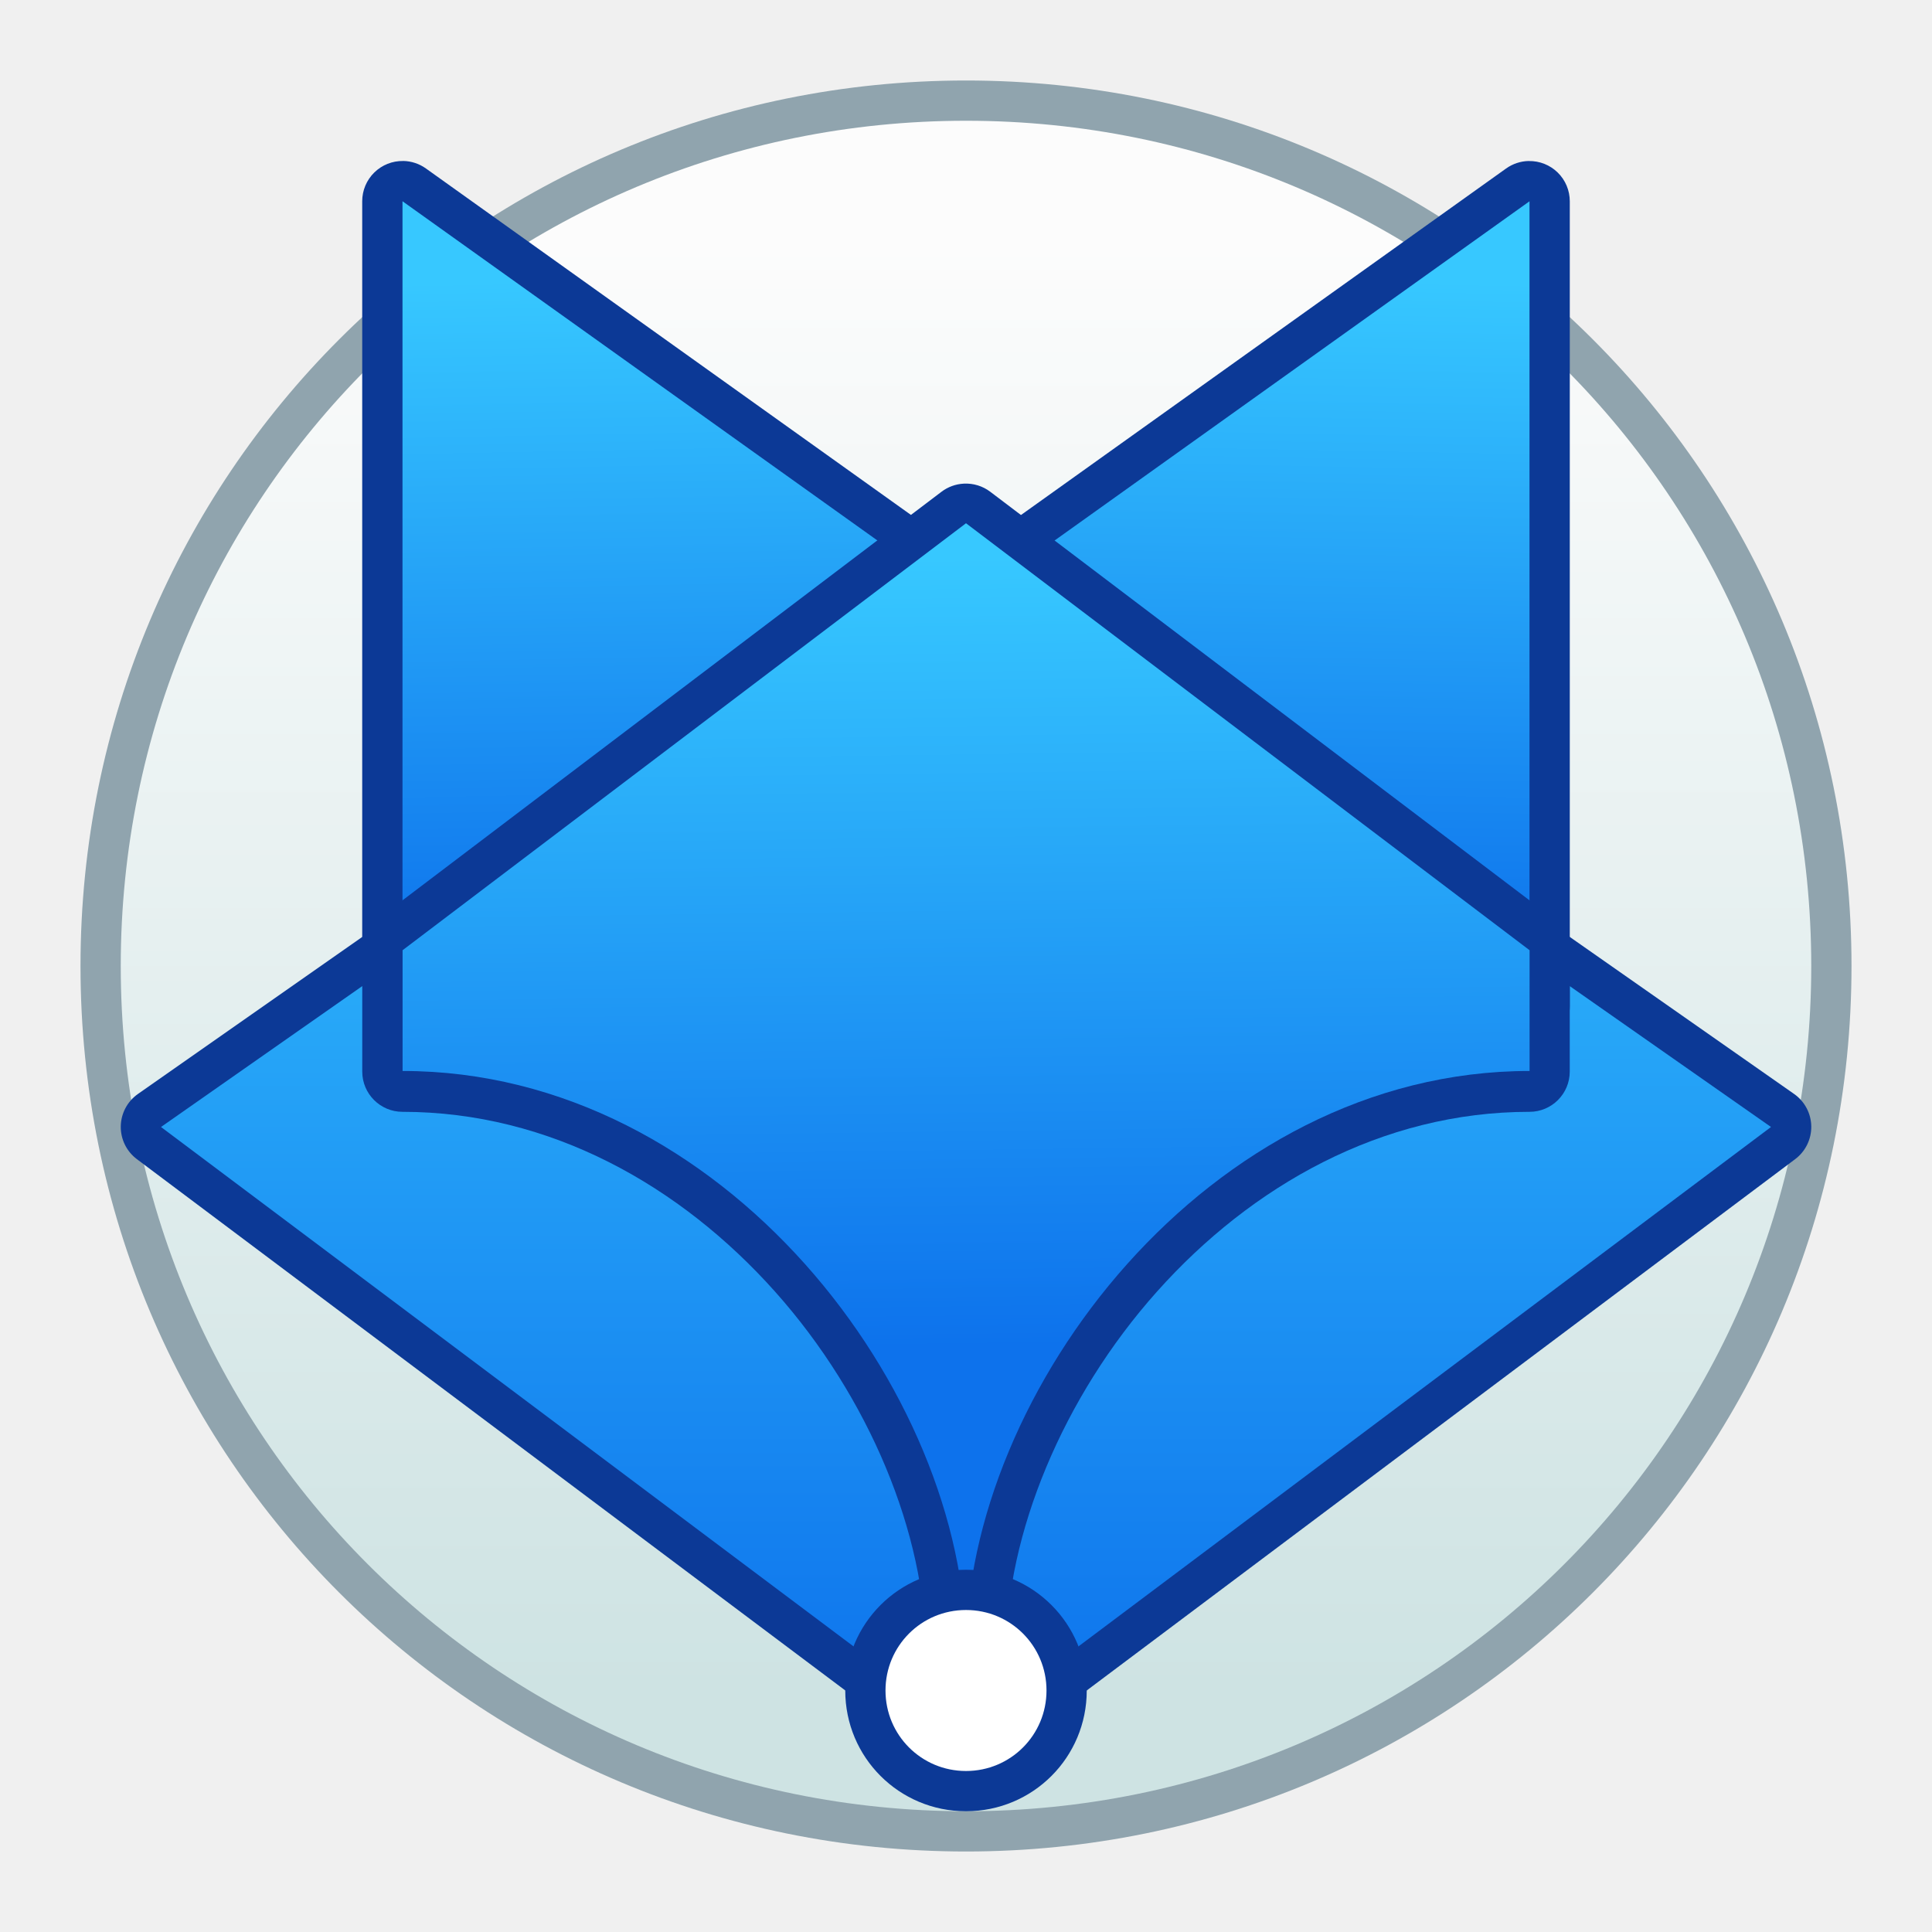
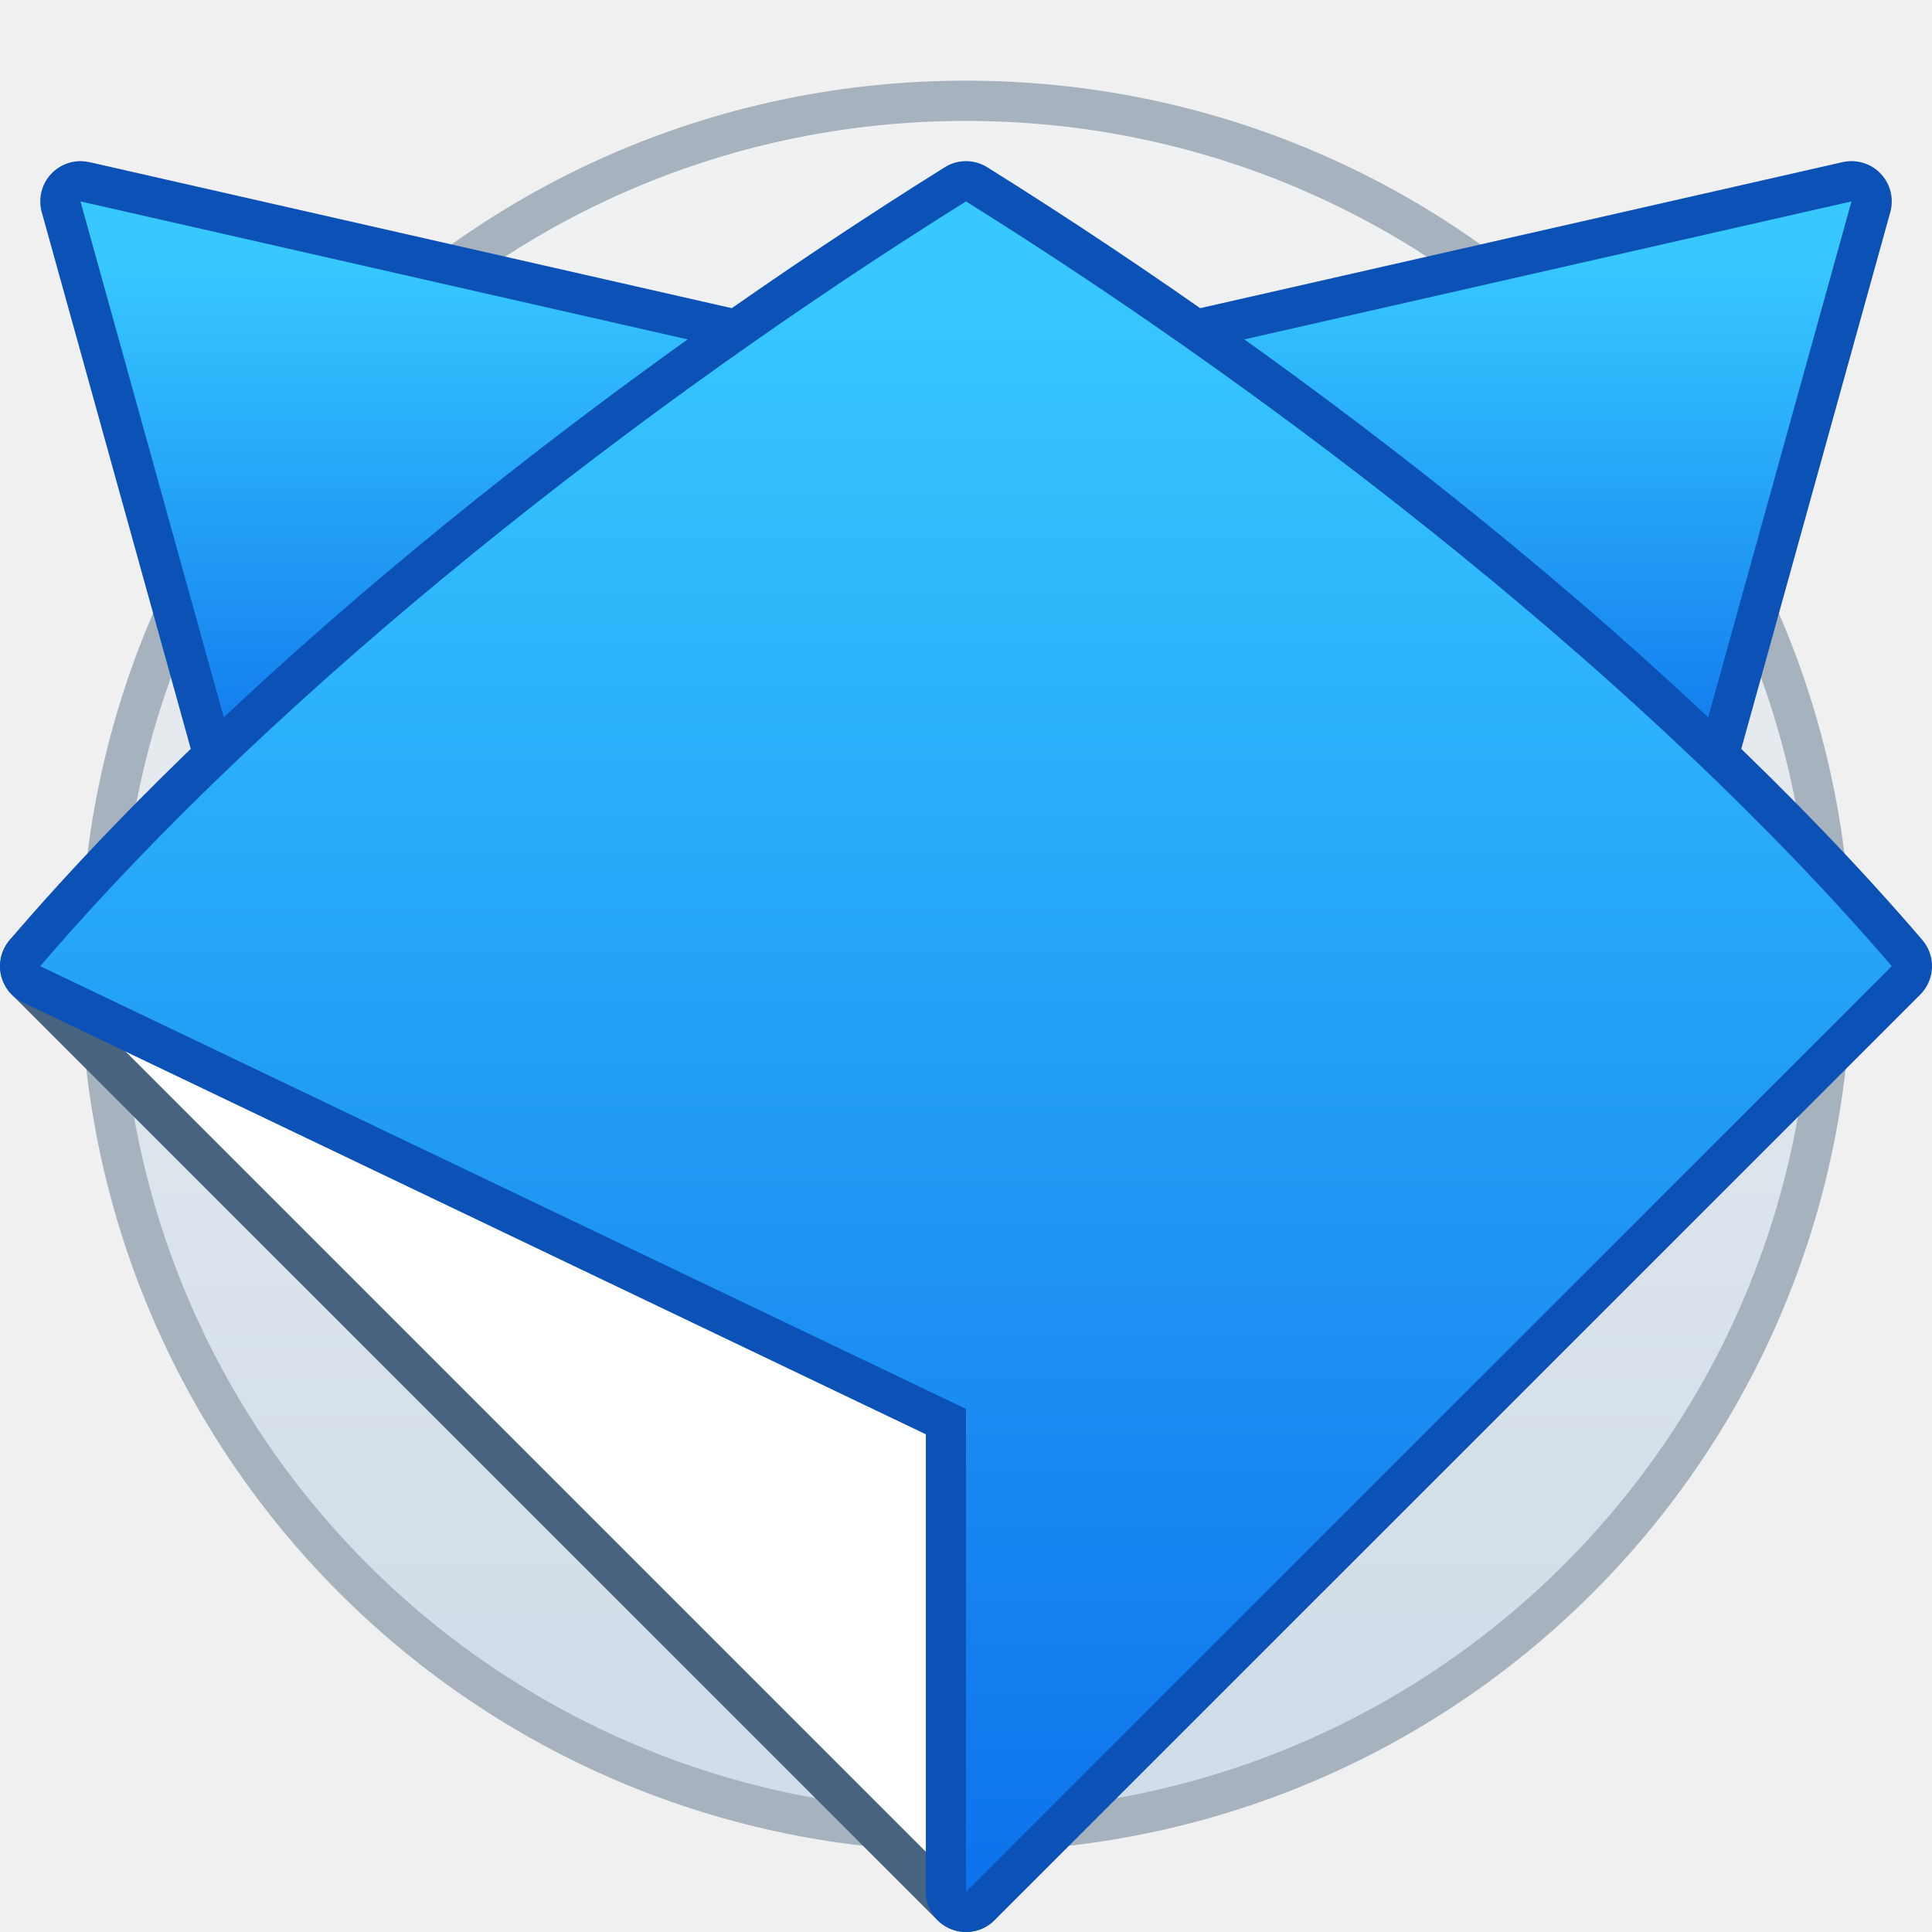
<svg xmlns="http://www.w3.org/2000/svg" xmlns:xlink="http://www.w3.org/1999/xlink" width="48" height="48" viewBox="0 0 48 48" version="1.1" id="svg8">
  <defs id="defs2">
-     <linearGradient xlink:href="#linearGradient1018" id="linearGradient1260" gradientUnits="userSpaceOnUse" gradientTransform="translate(-146,1.000005)" x1="110" y1="312.65" x2="110" y2="283.65" />
-     <linearGradient gradientTransform="matrix(0.2346667,0,0,0.2346667,-529.4649,1476.791)" gradientUnits="userSpaceOnUse" y2="-5114.236" x2="2102.834" y1="-4960.827" x1="2102.834" id="linearGradient4836" xlink:href="#linearGradient4582-3" />
-     <linearGradient xlink:href="#linearGradient1018" id="linearGradient1206-2" x1="53.327" y1="292.702" x2="53" y2="275.65" gradientUnits="userSpaceOnUse" gradientTransform="matrix(-1,0,0,1,30.00018,2.000775)" />
-     <linearGradient xlink:href="#linearGradient1018" id="linearGradient1264" gradientUnits="userSpaceOnUse" gradientTransform="translate(-117.9975,-14.5251)" x1="82.25" y1="318.65" x2="81.995" y2="299.008" />
-     <linearGradient xlink:href="#linearGradient1018" id="linearGradient1262" gradientUnits="userSpaceOnUse" gradientTransform="translate(-102.0001,2.000485)" x1="53.327" y1="292.702" x2="53" y2="275.65" />
-     <linearGradient id="linearGradient4582-3">
-       <stop style="stop-color:#cee3e3;stop-opacity:1" offset="0" id="stop4578-6" />
-       <stop style="stop-color:#fcfcfc;stop-opacity:1" offset="1" id="stop4580-1" />
+     <linearGradient xlink:href="#linearGradient882" id="linearGradient2114" gradientUnits="userSpaceOnUse" gradientTransform="matrix(0.2346667,0,0,0.2346667,-438.3105,1499.682)" x1="2102.834" y1="-4960.827" x2="2102.834" y2="-5114.236" />
+     <linearGradient id="linearGradient882">
+       <stop style="stop-color:#d5e1ed;stop-opacity:0.91" offset="0" id="stop878" />
+       <stop style="stop-color:#f7f7f7;stop-opacity:0.91" offset="1" id="stop880" />
    </linearGradient>
+     <linearGradient gradientTransform="matrix(1.499955,0,0,1.499955,31.15517,-131.1707)" gradientUnits="userSpaceOnUse" y2="287.483" x2="16" y1="296.483" x1="16" id="linearGradient1054-9" xlink:href="#linearGradient1018" />
    <linearGradient id="linearGradient1018">
-       <stop style="stop-color:#0d72ec;stop-opacity:1" offset="0" id="stop1014" />
-       <stop style="stop-color:#37c8ff;stop-opacity:1" offset="1" id="stop1016" />
+       <stop id="stop1014" offset="0" style="stop-color:#0d72ec;stop-opacity:1" />
+       <stop id="stop1016" offset="1" style="stop-color:#37c8ff;stop-opacity:1" />
    </linearGradient>
+     <linearGradient gradientTransform="matrix(1.499955,0,0,1.499955,31.15517,-131.1707)" gradientUnits="userSpaceOnUse" y2="287.817" x2="16" y1="314.484" x1="16" id="linearGradient1046-8" xlink:href="#linearGradient1018" />
  </defs>
  <g id="layer1" transform="translate(0,-266.65)">
-     <g id="g2183" transform="translate(60,-3.999995)">
-       <path id="rect4544" d="m -36,272.65 h 4.7e-5 c 12.188,0 22,9.812 22,22 0,12.188 -9.812,22 -22,22 h -4.7e-5 c -12.188,0 -22,-9.812 -22,-22 0,-12.188 9.812,-22 22,-22 z" style="opacity:1;fill:#90a4ae;fill-opacity:1;stroke:none;stroke-width:0.3;stroke-miterlimit:4;stroke-dasharray:none;stroke-opacity:1" />
-       <path id="rect4544-5" d="m -36,273.65 h 2.3e-5 c 11.634,0 21,9.366 21,21 0,11.634 -9.366,21 -21,21 h -2.3e-5 c -11.634,0 -21,-9.366 -21,-21 0,-11.634 9.366,-21 21,-21 z" style="opacity:1;fill:url(#linearGradient4836);fill-opacity:1.0;stroke:none;stroke-width:0.3;stroke-miterlimit:4;stroke-dasharray:none;stroke-opacity:1" />
-       <path style="color:#000000;font-style:normal;font-variant:normal;font-weight:normal;font-stretch:normal;font-size:medium;line-height:normal;font-family:sans-serif;font-variant-ligatures:normal;font-variant-position:normal;font-variant-caps:normal;font-variant-numeric:normal;font-variant-alternates:normal;font-feature-settings:normal;text-indent:0;text-align:start;text-decoration:none;text-decoration-line:none;text-decoration-style:solid;text-decoration-color:#000000;letter-spacing:normal;word-spacing:normal;text-transform:none;writing-mode:lr-tb;direction:ltr;text-orientation:mixed;dominant-baseline:auto;baseline-shift:baseline;text-anchor:start;white-space:normal;shape-padding:0;clip-rule:nonzero;display:inline;overflow:visible;visibility:visible;opacity:1;isolation:auto;mix-blend-mode:normal;color-interpolation:sRGB;color-interpolation-filters:linearRGB;solid-color:#000000;solid-opacity:1;vector-effect:none;fill:#0c3996;fill-opacity:1;fill-rule:nonzero;stroke:none;stroke-width:2;stroke-linecap:round;stroke-linejoin:round;stroke-miterlimit:4;stroke-dasharray:none;stroke-dashoffset:0;stroke-opacity:1;color-rendering:auto;image-rendering:auto;shape-rendering:auto;text-rendering:auto;enable-background:accumulate" d="m -49.981,274.65 a 1,1 0 0 0 -1.02,1 v 6 14 a 1,1 0 0 0 1.582,0.812 l 14,-10 a 1,1 0 0 0 0,-1.627 l -14,-10 a 1,1 0 0 0 -0.562,-0.186 z" id="path1174" />
-       <path style="color:#000000;font-style:normal;font-variant:normal;font-weight:normal;font-stretch:normal;font-size:medium;line-height:normal;font-family:sans-serif;font-variant-ligatures:normal;font-variant-position:normal;font-variant-caps:normal;font-variant-numeric:normal;font-variant-alternates:normal;font-feature-settings:normal;text-indent:0;text-align:start;text-decoration:none;text-decoration-line:none;text-decoration-style:solid;text-decoration-color:#000000;letter-spacing:normal;word-spacing:normal;text-transform:none;writing-mode:lr-tb;direction:ltr;text-orientation:mixed;dominant-baseline:auto;baseline-shift:baseline;text-anchor:start;white-space:normal;shape-padding:0;clip-rule:nonzero;display:inline;overflow:visible;visibility:visible;opacity:1;isolation:auto;mix-blend-mode:normal;color-interpolation:sRGB;color-interpolation-filters:linearRGB;solid-color:#000000;solid-opacity:1;vector-effect:none;fill:#0c3996;fill-opacity:1;fill-rule:nonzero;stroke:none;stroke-width:2;stroke-linecap:round;stroke-linejoin:round;stroke-miterlimit:4;stroke-dasharray:none;stroke-dashoffset:0;stroke-opacity:1;color-rendering:auto;image-rendering:auto;shape-rendering:auto;text-rendering:auto;enable-background:accumulate" d="m -35.99,283.65 a 1,1 0 0 0 -0.584,0.18 l -20,14 a 1,1 0 0 0 -0.025,1.619 l 20,15 a 1,1 0 0 0 1.199,0 l 20,-15 a 1,1 0 0 0 -0.025,-1.619 l -20,-14 a 1,1 0 0 0 -0.564,-0.18 z" id="path1129" />
-       <path style="fill:url(#linearGradient1260);fill-opacity:1.0;stroke:none;stroke-width:2;stroke-linecap:round;stroke-linejoin:round;stroke-miterlimit:4;stroke-dasharray:none;stroke-opacity:1" d="m -56,298.65 20,15 20,-15 -20,-14 z" id="path928-0-8" />
-       <path style="color:#000000;font-style:normal;font-variant:normal;font-weight:normal;font-stretch:normal;font-size:medium;line-height:normal;font-family:sans-serif;font-variant-ligatures:normal;font-variant-position:normal;font-variant-caps:normal;font-variant-numeric:normal;font-variant-alternates:normal;font-feature-settings:normal;text-indent:0;text-align:start;text-decoration:none;text-decoration-line:none;text-decoration-style:solid;text-decoration-color:#000000;letter-spacing:normal;word-spacing:normal;text-transform:none;writing-mode:lr-tb;direction:ltr;text-orientation:mixed;dominant-baseline:auto;baseline-shift:baseline;text-anchor:start;white-space:normal;shape-padding:0;clip-rule:nonzero;display:inline;overflow:visible;visibility:visible;opacity:1;isolation:auto;mix-blend-mode:normal;color-interpolation:sRGB;color-interpolation-filters:linearRGB;solid-color:#000000;solid-opacity:1;vector-effect:none;fill:#0c3996;fill-opacity:1;fill-rule:nonzero;stroke:none;stroke-width:2;stroke-linecap:round;stroke-linejoin:round;stroke-miterlimit:4;stroke-dasharray:none;stroke-dashoffset:0;stroke-opacity:1;color-rendering:auto;image-rendering:auto;shape-rendering:auto;text-rendering:auto;enable-background:accumulate" d="m -22.019,274.651 a 1,1 0 0 1 1.02,1 v 6 14 a 1,1 0 0 1 -1.582,0.812 l -14,-10 a 1,1 0 0 1 0,-1.627 l 14,-10 a 1,1 0 0 1 0.562,-0.186 z" id="path1174-9" />
-       <path style="fill:url(#linearGradient1262);fill-opacity:1.0;stroke:none;stroke-width:2;stroke-linecap:round;stroke-linejoin:round;stroke-miterlimit:4;stroke-dasharray:none;stroke-opacity:1" d="m -50,281.65 v 14 l 14,-10 -14,-10 z" id="path928-9-3-7" />
-       <path style="fill:url(#linearGradient1206-2);fill-opacity:1.0;stroke:none;stroke-width:2;stroke-linecap:round;stroke-linejoin:round;stroke-miterlimit:4;stroke-dasharray:none;stroke-opacity:1" d="m -22,281.651 v 14 l -14,-10 14,-10 z" id="path928-9-3-7-2" />
-       <path style="color:#000000;font-style:normal;font-variant:normal;font-weight:normal;font-stretch:normal;font-size:medium;line-height:normal;font-family:sans-serif;font-variant-ligatures:normal;font-variant-position:normal;font-variant-caps:normal;font-variant-numeric:normal;font-variant-alternates:normal;font-feature-settings:normal;text-indent:0;text-align:start;text-decoration:none;text-decoration-line:none;text-decoration-style:solid;text-decoration-color:#000000;letter-spacing:normal;word-spacing:normal;text-transform:none;writing-mode:lr-tb;direction:ltr;text-orientation:mixed;dominant-baseline:auto;baseline-shift:baseline;text-anchor:start;white-space:normal;shape-padding:0;clip-rule:nonzero;display:inline;overflow:visible;visibility:visible;opacity:1;isolation:auto;mix-blend-mode:normal;color-interpolation:sRGB;color-interpolation-filters:linearRGB;solid-color:#000000;solid-opacity:1;vector-effect:none;fill:#0c3996;fill-opacity:1;fill-rule:nonzero;stroke:none;stroke-width:2;stroke-linecap:round;stroke-linejoin:round;stroke-miterlimit:4;stroke-dasharray:none;stroke-dashoffset:0;stroke-opacity:1;color-rendering:auto;image-rendering:auto;shape-rendering:auto;text-rendering:auto;enable-background:accumulate" d="m -36.055,282.666 a 1,1 0 0 0 -0.553,0.201 l -13.996,10.609 A 1,1 0 0 0 -51,294.273 v 3 a 1,1 0 0 0 1,1 c 3.667,0 6.905,1.835 9.254,4.465 2.348,2.63 3.745,6.043 3.744,8.926 a 1,1 0 0 0 0.006,0.1 1,1 0 0 0 0.078,0.289 1,1 0 0 0 0.387,0.447 1,1 0 0 0 0.088,0.049 1,1 0 0 0 0.092,0.039 1,1 0 0 0 0.293,0.061 1,1 0 0 0 0.199,-0.008 1,1 0 0 0 0.193,-0.049 1,1 0 0 0 0.092,-0.037 1,1 0 0 0 0.088,-0.047 1,1 0 0 0 0.23,-0.191 1,1 0 0 0 0.201,-0.344 1,1 0 0 0 0.053,-0.295 1,1 0 0 0 0,-0.012 c 0.001,-2.883 1.399,-6.298 3.748,-8.928 2.349,-2.63 5.587,-4.465 9.254,-4.465 a 1,1 0 0 0 1,-1 v -3 a 1,1 0 0 0 -0.396,-0.797 L -35.398,282.867 a 1,1 0 0 0 -0.656,-0.201 z" id="path1069" />
-       <path style="fill:url(#linearGradient1264);fill-opacity:1.0;stroke:none;stroke-width:2;stroke-linecap:round;stroke-linejoin:round;stroke-miterlimit:4;stroke-dasharray:none;stroke-opacity:1" d="m -49.998,297.258 c 8,0 14,8 13.998,14.392 0.003,-6.392 6.002,-14.392 14.002,-14.392 v -3 L -36,283.65 -49.998,294.258 Z" id="path928-2-9-6" />
-       <path style="opacity:1;vector-effect:none;fill:#0c3996;fill-opacity:1;stroke:none;stroke-width:2;stroke-linecap:round;stroke-linejoin:round;stroke-miterlimit:4;stroke-dasharray:none;stroke-dashoffset:0;stroke-opacity:1" d="m -36,309.65 c -1.662,0 -3,1.338 -3,3 0,1.662 1.338,3 3,3 1.662,0 3,-1.338 3,-3 0,-1.662 -1.338,-3 -3,-3 z" id="path1049" />
-       <path style="opacity:1;vector-effect:none;fill:#ffffff;fill-opacity:1;stroke:none;stroke-width:2;stroke-linecap:round;stroke-linejoin:round;stroke-miterlimit:4;stroke-dasharray:none;stroke-dashoffset:0;stroke-opacity:1" d="m -36,310.65 c 1.108,0 2,0.892 2,2 0,1.108 -0.892,2 -2,2 -1.108,0 -2,-0.892 -2,-2 0,-1.108 0.892,-2 2,-2 z" id="rect1002" />
+     <g id="g932" transform="translate(-31.15443,-26.88699)">
+       <path style="opacity:1;fill:#a6b2bd;fill-opacity:1;stroke:none;stroke-width:0.3;stroke-miterlimit:4;stroke-dasharray:none;stroke-opacity:1" d="m 55.154,295.541 h 4.7e-5 c 12.188,0 22,9.812 22,22 0,12.188 -9.812,22 -22,22 h -4.7e-5 c -12.188,0 -22,-9.812 -22,-22 0,-12.188 9.812,-22 22,-22 z" id="rect4544-3" />
+       <path style="opacity:1;fill:url(#linearGradient2114);fill-opacity:1;stroke:none;stroke-width:0.3;stroke-miterlimit:4;stroke-dasharray:none;stroke-opacity:1" d="m 55.154,296.541 h 2.3e-5 c 11.634,0 21,9.366 21,21 0,11.634 -9.366,21 -21,21 h -2.3e-5 c -11.634,0 -21,-9.366 -21,-21 0,-11.634 9.366,-21 21,-21 z" id="rect4544-5-0" />
+       <path id="path1027-4" d="m 33.176,297.541 a 1,1 0 0 0 -0.984,1.268 l 4.998,18 a 1,1 0 0 0 0.965,0.732 h 34 a 1,1 0 0 0 0.965,-0.732 l 4.998,-18 a 1,1 0 0 0 -1.184,-1.244 l -21.779,4.951 -21.779,-4.951 a 1,1 0 0 0 -0.199,-0.023 z" style="color:#000000;font-style:normal;font-variant:normal;font-weight:normal;font-stretch:normal;font-size:medium;line-height:normal;font-family:sans-serif;font-variant-ligatures:normal;font-variant-position:normal;font-variant-caps:normal;font-variant-numeric:normal;font-variant-alternates:normal;font-feature-settings:normal;text-indent:0;text-align:start;text-decoration:none;text-decoration-line:none;text-decoration-style:solid;text-decoration-color:#000000;letter-spacing:normal;word-spacing:normal;text-transform:none;writing-mode:lr-tb;direction:ltr;text-orientation:mixed;dominant-baseline:auto;baseline-shift:baseline;text-anchor:start;white-space:normal;shape-padding:0;clip-rule:nonzero;display:inline;overflow:visible;visibility:visible;opacity:1;isolation:auto;mix-blend-mode:normal;color-interpolation:sRGB;color-interpolation-filters:linearRGB;solid-color:#000000;solid-opacity:1;vector-effect:none;fill:#0c51b6;fill-opacity:1;fill-rule:nonzero;stroke:none;stroke-width:2;stroke-linecap:round;stroke-linejoin:round;stroke-miterlimit:4;stroke-dasharray:none;stroke-dashoffset:0;stroke-opacity:1;color-rendering:auto;image-rendering:auto;shape-rendering:auto;text-rendering:auto;enable-background:accumulate" />
+       <path id="path905-1-4" d="m 38.154,316.541 h 34 l 5,-18 -22,5 -22,-5 z" style="fill:url(#linearGradient1054-9);fill-opacity:1;stroke:none;stroke-width:2;stroke-linecap:round;stroke-linejoin:round;stroke-miterlimit:4;stroke-dasharray:none;stroke-opacity:1" />
+       <path id="path1037-4" d="m 32.166,316.543 a 1,1 0 0 0 -0.719,1.705 l 23.002,23 a 1,1 0 0 0 1.703,-0.707 v -13 a 1,1 0 0 0 -0.6,-0.918 l -23,-9.998 a 1,1 0 0 0 -0.387,-0.082 z" style="color:#000000;font-style:normal;font-variant:normal;font-weight:normal;font-stretch:normal;font-size:medium;line-height:normal;font-family:sans-serif;font-variant-ligatures:normal;font-variant-position:normal;font-variant-caps:normal;font-variant-numeric:normal;font-variant-alternates:normal;font-feature-settings:normal;text-indent:0;text-align:start;text-decoration:none;text-decoration-line:none;text-decoration-style:solid;text-decoration-color:#000000;letter-spacing:normal;word-spacing:normal;text-transform:none;writing-mode:lr-tb;direction:ltr;text-orientation:mixed;dominant-baseline:auto;baseline-shift:baseline;text-anchor:start;white-space:normal;shape-padding:0;clip-rule:nonzero;display:inline;overflow:visible;visibility:visible;opacity:1;isolation:auto;mix-blend-mode:normal;color-interpolation:sRGB;color-interpolation-filters:linearRGB;solid-color:#000000;solid-opacity:1;vector-effect:none;fill:#486480;fill-opacity:1;fill-rule:nonzero;stroke:none;stroke-width:2;stroke-linecap:butt;stroke-linejoin:round;stroke-miterlimit:4;stroke-dasharray:none;stroke-dashoffset:0;stroke-opacity:1;color-rendering:auto;image-rendering:auto;shape-rendering:auto;text-rendering:auto;enable-background:accumulate" />
+       <path id="path907-6-7" d="m 55.154,340.541 v -13 l -23,-10 z" style="fill:#ffffff;fill-opacity:1;stroke:none;stroke-width:2;stroke-linecap:butt;stroke-linejoin:round;stroke-miterlimit:4;stroke-dasharray:none;stroke-opacity:1" />
+       <path id="path1032-6" d="m 55.113,297.541 a 1,1 0 0 0 -0.488,0.152 c -8.07,5.044 -17.123,12.072 -23.23,19.197 a 1,1 0 0 0 0.328,1.553 l 22.434,10.729 v 11.369 a 1,1 0 0 0 1.703,0.707 l 23.002,-23 a 1,1 0 0 0 0.053,-1.357 C 72.807,309.766 63.754,302.737 55.684,297.693 a 1,1 0 0 0 -0.57,-0.152 z" style="color:#000000;font-style:normal;font-variant:normal;font-weight:normal;font-stretch:normal;font-size:medium;line-height:normal;font-family:sans-serif;font-variant-ligatures:normal;font-variant-position:normal;font-variant-caps:normal;font-variant-numeric:normal;font-variant-alternates:normal;font-feature-settings:normal;text-indent:0;text-align:start;text-decoration:none;text-decoration-line:none;text-decoration-style:solid;text-decoration-color:#000000;letter-spacing:normal;word-spacing:normal;text-transform:none;writing-mode:lr-tb;direction:ltr;text-orientation:mixed;dominant-baseline:auto;baseline-shift:baseline;text-anchor:start;white-space:normal;shape-padding:0;clip-rule:nonzero;display:inline;overflow:visible;visibility:visible;opacity:1;isolation:auto;mix-blend-mode:normal;color-interpolation:sRGB;color-interpolation-filters:linearRGB;solid-color:#000000;solid-opacity:1;vector-effect:none;fill:#0c51b6;fill-opacity:1;fill-rule:nonzero;stroke:none;stroke-width:2;stroke-linecap:round;stroke-linejoin:round;stroke-miterlimit:4;stroke-dasharray:none;stroke-dashoffset:0;stroke-opacity:1;color-rendering:auto;image-rendering:auto;shape-rendering:auto;text-rendering:auto;enable-background:accumulate" />
+       <path id="path903-2-5" d="m 55.154,340.541 23,-23 c -6,-7 -15,-14 -23,-19 -8,5 -17,12 -23,19 l 23,11 z" style="fill:url(#linearGradient1046-8);fill-opacity:1;stroke:none;stroke-width:2;stroke-linecap:round;stroke-linejoin:round;stroke-miterlimit:4;stroke-dasharray:none;stroke-opacity:1" />
    </g>
  </g>
</svg>
